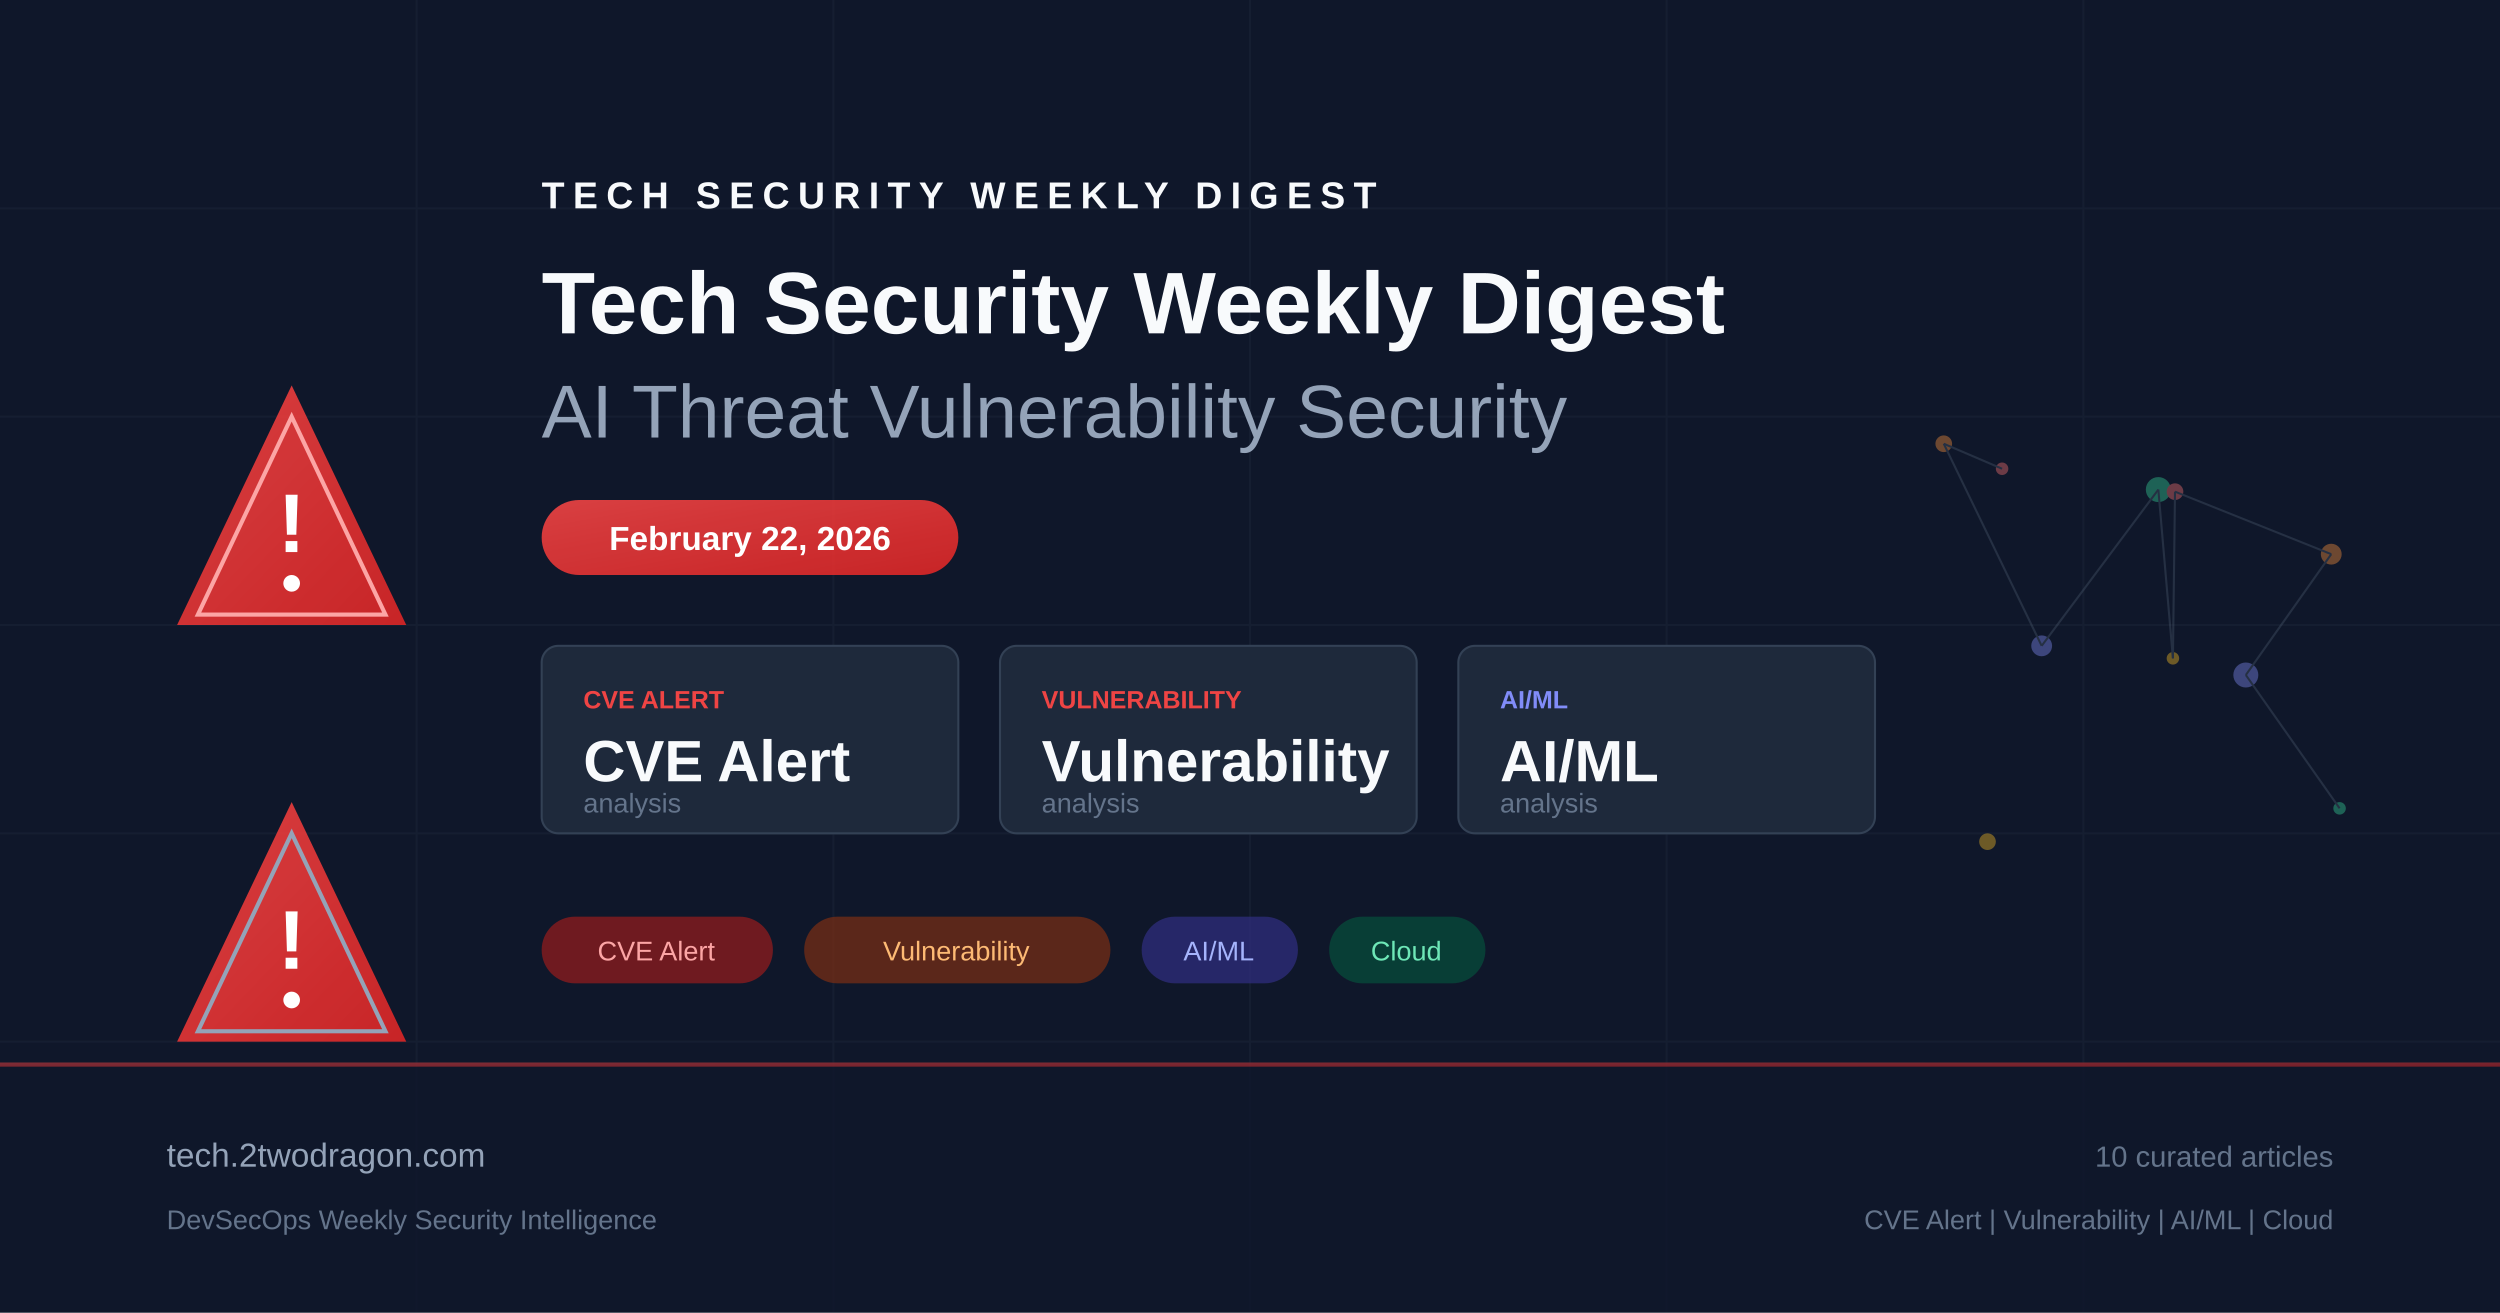
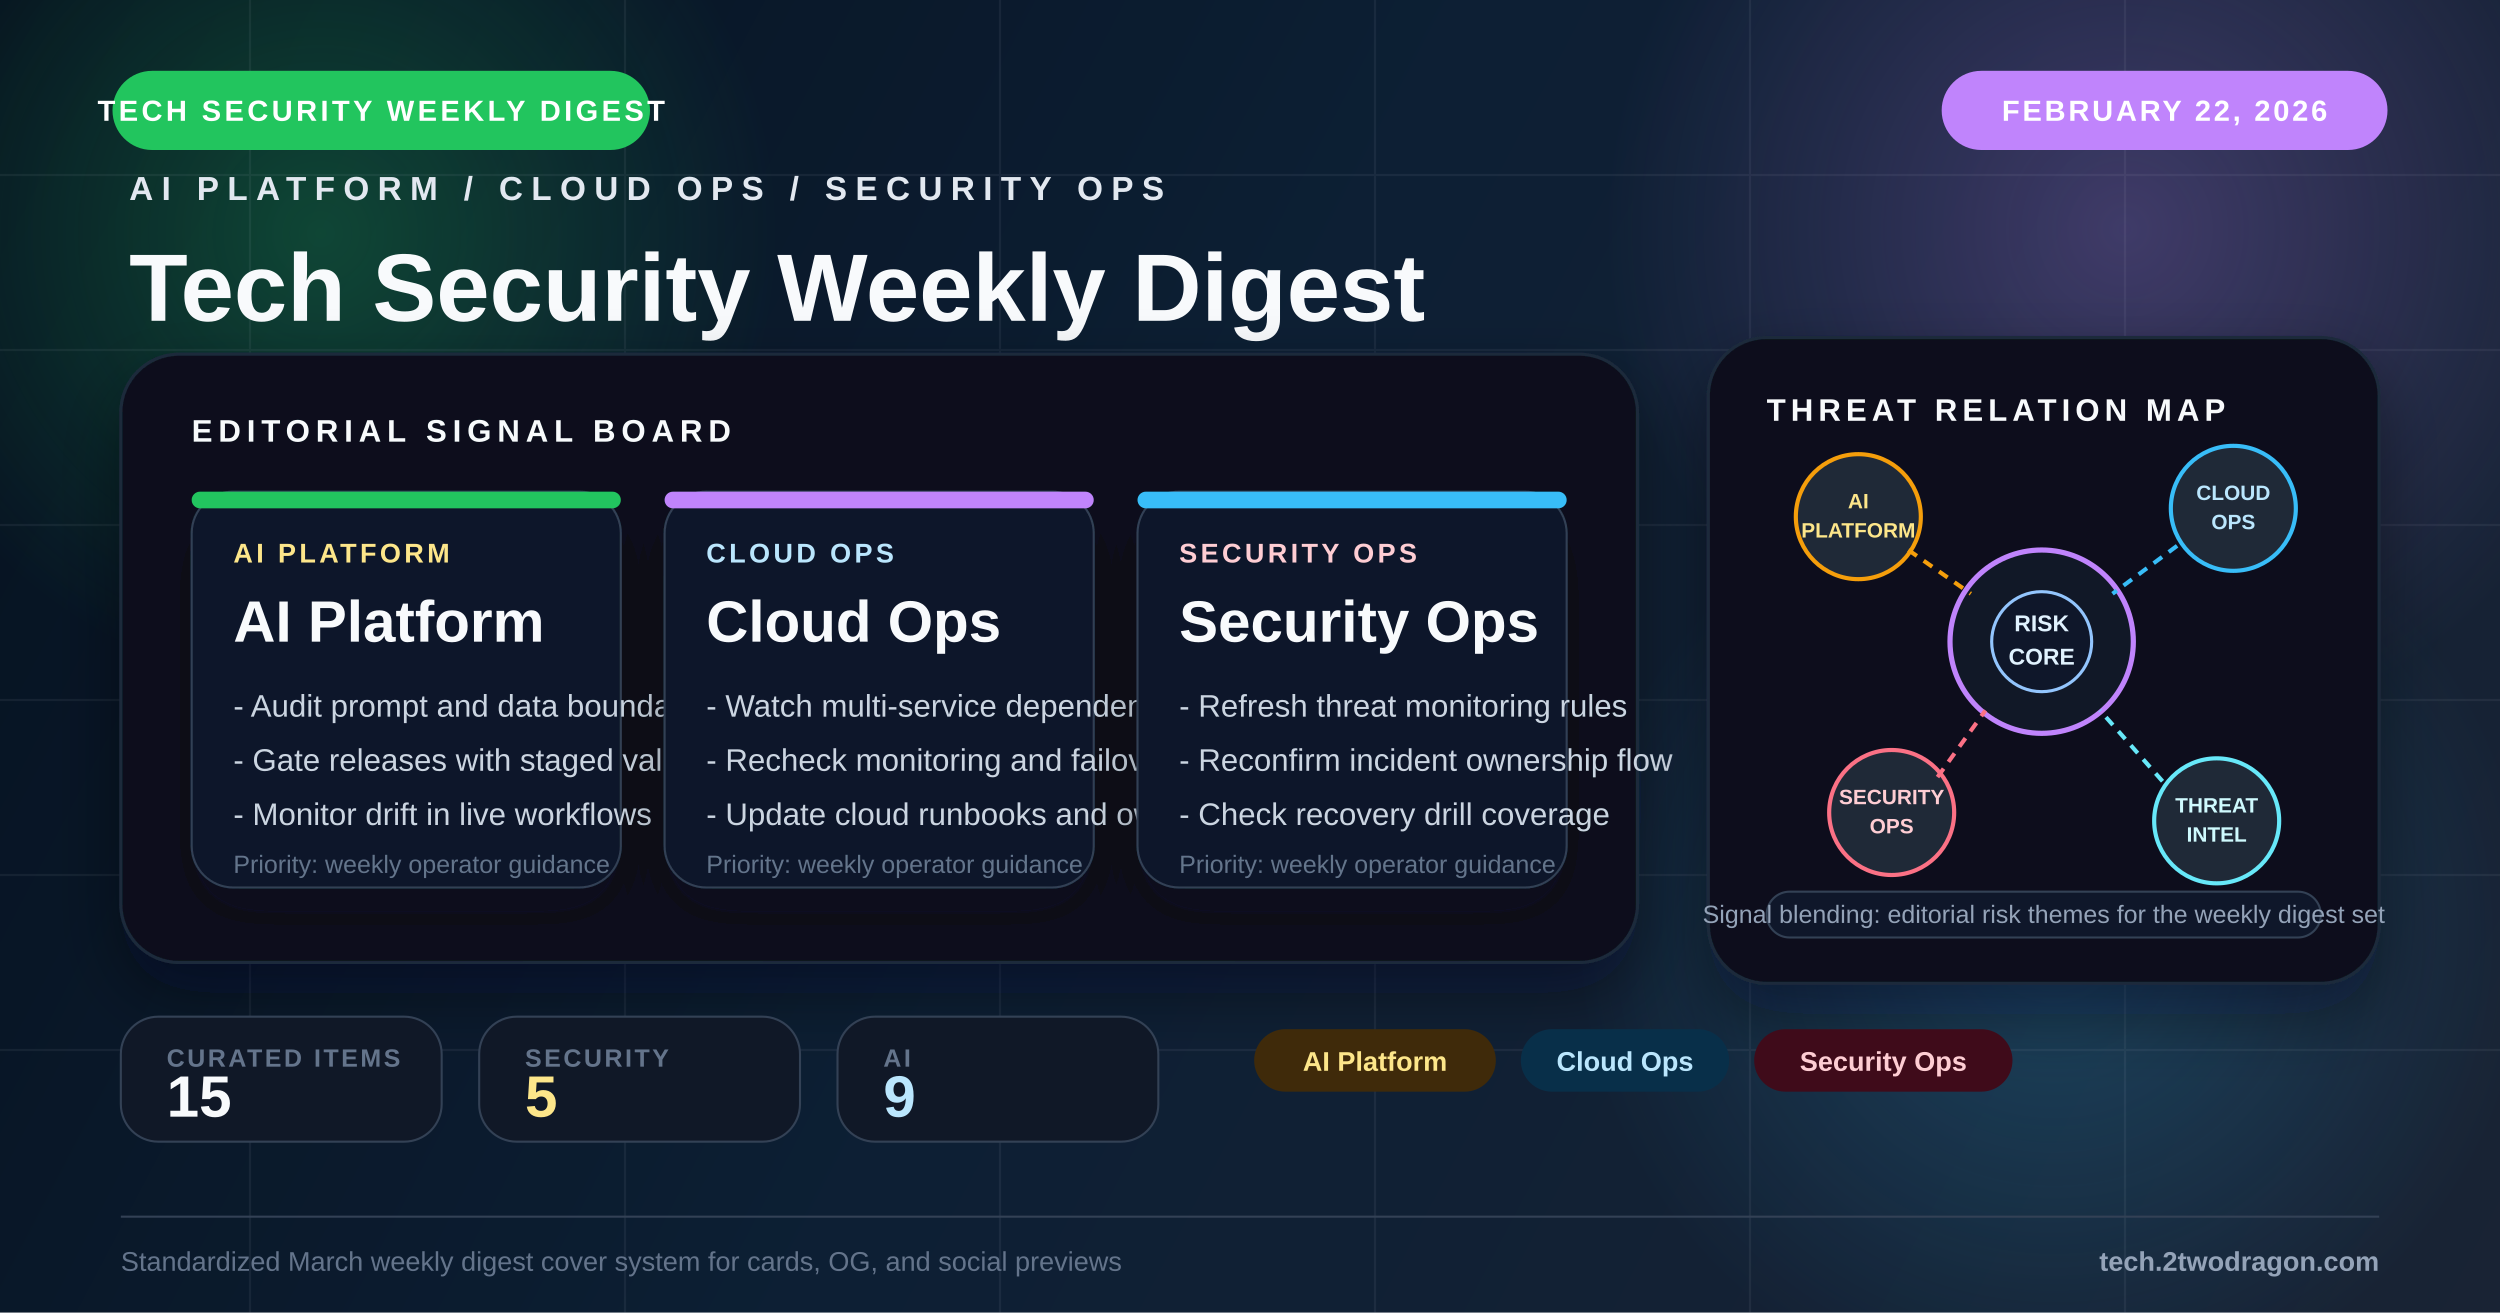
<svg xmlns="http://www.w3.org/2000/svg" viewBox="0 0 1200 630" fill="none">
  <defs>
-     <linearGradient id="bg" x1="0" y1="0" x2="1200" y2="630">
-       <stop offset="0%" stop-color="#0f172a" />
-       <stop offset="50%" stop-color="#1e293b" />
-       <stop offset="100%" stop-color="#0f172a" />
+     <linearGradient id="bg" x1="0" y1="0" x2="1200" y2="630" gradientUnits="userSpaceOnUse">
+       <stop offset="0%" stop-color="#071421" />
+       <stop offset="48%" stop-color="#10253b" />
+       <stop offset="100%" stop-color="#1e293b" />
    </linearGradient>
-     <linearGradient id="accent" x1="0" y1="0" x2="1" y2="1">
-       <stop offset="0%" stop-color="#ef4444" />
-       <stop offset="100%" stop-color="#dc2626" />
-     </linearGradient>
-     <linearGradient id="accent2" x1="0" y1="0" x2="1" y2="1">
-       <stop offset="0%" stop-color="#6366f1" />
-       <stop offset="100%" stop-color="#4f46e5" />
-     </linearGradient>
+     <radialGradient id="glowAmber" cx="0" cy="0" r="1" gradientUnits="userSpaceOnUse" gradientTransform="translate(154 112) rotate(90) scale(220)">
+       <stop offset="0%" stop-color="#22c55e" stop-opacity="0.28" />
+       <stop offset="100%" stop-color="#22c55e" stop-opacity="0" />
+     </radialGradient>
+     <radialGradient id="glowBlue" cx="0" cy="0" r="1" gradientUnits="userSpaceOnUse" gradientTransform="translate(1020 110) rotate(90) scale(250)">
+       <stop offset="0%" stop-color="#c084fc" stop-opacity="0.26" />
+       <stop offset="100%" stop-color="#c084fc" stop-opacity="0" />
+     </radialGradient>
+     <radialGradient id="glowRed" cx="0" cy="0" r="1" gradientUnits="userSpaceOnUse" gradientTransform="translate(986 448) rotate(90) scale(230)">
+       <stop offset="0%" stop-color="#38bdf8" stop-opacity="0.22" />
+       <stop offset="100%" stop-color="#38bdf8" stop-opacity="0" />
+     </radialGradient>
+     <filter id="softShadow" x="-20%" y="-20%" width="140%" height="140%">
+       <feDropShadow dx="0" dy="14" stdDeviation="16" flood-color="#020617" flood-opacity="0.42" />
+     </filter>
+     <filter id="cardShadow" x="-20%" y="-20%" width="140%" height="150%">
+       <feDropShadow dx="0" dy="12" stdDeviation="14" flood-color="#020617" flood-opacity="0.34" />
+     </filter>
  </defs>
  <rect width="1200" height="630" fill="url(#bg)" />
-   <g opacity="0.05" stroke="#94a3b8" stroke-width="1">
-     <line x1="0" y1="100" x2="1200" y2="100" />
-     <line x1="0" y1="200" x2="1200" y2="200" />
-     <line x1="0" y1="300" x2="1200" y2="300" />
-     <line x1="0" y1="400" x2="1200" y2="400" />
-     <line x1="0" y1="500" x2="1200" y2="500" />
-     <line x1="200" y1="0" x2="200" y2="630" />
-     <line x1="400" y1="0" x2="400" y2="630" />
-     <line x1="600" y1="0" x2="600" y2="630" />
-     <line x1="800" y1="0" x2="800" y2="630" />
-     <line x1="1000" y1="0" x2="1000" y2="630" />
+   <rect width="1200" height="630" fill="#020617" opacity="0.18" />
+   <circle cx="154" cy="112" r="220" fill="url(#glowAmber)" />
+   <circle cx="1020" cy="110" r="250" fill="url(#glowBlue)" />
+   <circle cx="986" cy="448" r="230" fill="url(#glowRed)" />
+   <g opacity="0.07" stroke="#cbd5e1" stroke-width="1">
+     <line x1="0" y1="84" x2="1200" y2="84" />
+     <line x1="0" y1="168" x2="1200" y2="168" />
+     <line x1="0" y1="252" x2="1200" y2="252" />
+     <line x1="0" y1="336" x2="1200" y2="336" />
+     <line x1="0" y1="420" x2="1200" y2="420" />
+     <line x1="0" y1="504" x2="1200" y2="504" />
+     <line x1="120" y1="0" x2="120" y2="630" />
+     <line x1="300" y1="0" x2="300" y2="630" />
+     <line x1="480" y1="0" x2="480" y2="630" />
+     <line x1="660" y1="0" x2="660" y2="630" />
+     <line x1="840" y1="0" x2="840" y2="630" />
+     <line x1="1020" y1="0" x2="1020" y2="630" />
  </g>
-   <g transform="translate(80, 180)">
-     <path d="M60 5 L115 120 L5 120 Z" fill="url(#accent)" opacity="0.9" />
-     <path d="M60 20 L105 115 L15 115 Z" fill="none" stroke="#fca5a5" stroke-width="2" />
-     <text x="60" y="85" text-anchor="middle" fill="white" font-family="Arial, sans-serif" font-size="40" font-weight="bold">!</text>
-     <circle cx="60" cy="100" r="4" fill="white" />
+   <rect x="54" y="34" width="258" height="38" rx="19" fill="#22c55e" />
+   <text x="183" y="58" text-anchor="middle" fill="#fff" font-family="Arial, sans-serif" font-size="14" font-weight="700" letter-spacing="1.6">TECH SECURITY WEEKLY DIGEST</text>
+   <rect x="932" y="34" width="214" height="38" rx="19" fill="#c084fc" />
+   <text x="1039" y="58" text-anchor="middle" fill="#fff" font-family="Arial, sans-serif" font-size="14" font-weight="700" letter-spacing="1.3">FEBRUARY 22, 2026</text>
+   <g transform="translate(62 96)">
+     <text x="0" y="0" fill="#e2e8f0" font-family="Arial, sans-serif" font-size="16" font-weight="700" letter-spacing="4">AI PLATFORM / CLOUD OPS / SECURITY OPS</text>
+     <text x="0" y="58" fill="#f8fafc" font-family="Arial, sans-serif" font-size="46" font-weight="800">Tech Security Weekly Digest</text>
+     <text x="0" y="102" fill="#94a3b8" font-family="Arial, sans-serif" font-size="24">AI Threat Vulnerability Security</text>
  </g>
-   <g transform="translate(80, 380)">
-     <path d="M60 5 L115 120 L5 120 Z" fill="url(#accent)" opacity="0.9" />
-     <path d="M60 20 L105 115 L15 115 Z" fill="none" stroke="#94a3b8" stroke-width="2" />
-     <text x="60" y="85" text-anchor="middle" fill="white" font-family="Arial, sans-serif" font-size="40" font-weight="bold">!</text>
-     <circle cx="60" cy="100" r="4" fill="white" />
+   <g transform="translate(58 170)" filter="url(#softShadow)">
+     <rect width="728" height="292" rx="28" fill="#09111d" stroke="#1e293b" stroke-width="1.5" />
+     <rect x="0" y="0" width="728" height="292" rx="28" fill="url(#glowBlue)" opacity="0.2" />
+     <text x="34" y="42" fill="#f8fafc" font-family="Arial, sans-serif" font-size="15" font-weight="700" letter-spacing="2.8">EDITORIAL SIGNAL BOARD</text>
+     <g transform="translate(34 66)">
+       <rect width="206" height="190" rx="20" fill="#0f172a" stroke="#334155" filter="url(#cardShadow)" />
+       <rect width="206" height="8" rx="4" fill="#22c55e" />
+       <text x="20" y="34" fill="#fde68a" font-family="Arial, sans-serif" font-size="13" font-weight="700" letter-spacing="1.6">AI PLATFORM</text>
+       <text x="20" y="72" fill="#f8fafc" font-family="Arial, sans-serif" font-size="28" font-weight="800">AI Platform</text>
+       <text x="20" y="108" fill="#cbd5e1" font-family="Arial, sans-serif" font-size="15">- Audit prompt and data boundaries</text>
+       <text x="20" y="134" fill="#cbd5e1" font-family="Arial, sans-serif" font-size="15">- Gate releases with staged validation</text>
+       <text x="20" y="160" fill="#cbd5e1" font-family="Arial, sans-serif" font-size="15">- Monitor drift in live workflows</text>
+       <text x="20" y="183" fill="#64748b" font-family="Arial, sans-serif" font-size="12">Priority: weekly operator guidance</text>
+     </g>
+     <g transform="translate(261 66)">
+       <rect width="206" height="190" rx="20" fill="#0f172a" stroke="#334155" filter="url(#cardShadow)" />
+       <rect width="206" height="8" rx="4" fill="#c084fc" />
+       <text x="20" y="34" fill="#bae6fd" font-family="Arial, sans-serif" font-size="13" font-weight="700" letter-spacing="1.6">CLOUD OPS</text>
+       <text x="20" y="72" fill="#f8fafc" font-family="Arial, sans-serif" font-size="28" font-weight="800">Cloud Ops</text>
+       <text x="20" y="108" fill="#cbd5e1" font-family="Arial, sans-serif" font-size="15">- Watch multi-service dependency risk</text>
+       <text x="20" y="134" fill="#cbd5e1" font-family="Arial, sans-serif" font-size="15">- Recheck monitoring and failover</text>
+       <text x="20" y="160" fill="#cbd5e1" font-family="Arial, sans-serif" font-size="15">- Update cloud runbooks and ownership</text>
+       <text x="20" y="183" fill="#64748b" font-family="Arial, sans-serif" font-size="12">Priority: weekly operator guidance</text>
+     </g>
+     <g transform="translate(488 66)">
+       <rect width="206" height="190" rx="20" fill="#0f172a" stroke="#334155" filter="url(#cardShadow)" />
+       <rect width="206" height="8" rx="4" fill="#38bdf8" />
+       <text x="20" y="34" fill="#fecdd3" font-family="Arial, sans-serif" font-size="13" font-weight="700" letter-spacing="1.6">SECURITY OPS</text>
+       <text x="20" y="72" fill="#f8fafc" font-family="Arial, sans-serif" font-size="28" font-weight="800">Security Ops</text>
+       <text x="20" y="108" fill="#cbd5e1" font-family="Arial, sans-serif" font-size="15">- Refresh threat monitoring rules</text>
+       <text x="20" y="134" fill="#cbd5e1" font-family="Arial, sans-serif" font-size="15">- Reconfirm incident ownership flow</text>
+       <text x="20" y="160" fill="#cbd5e1" font-family="Arial, sans-serif" font-size="15">- Check recovery drill coverage</text>
+       <text x="20" y="183" fill="#64748b" font-family="Arial, sans-serif" font-size="12">Priority: weekly operator guidance</text>
+     </g>
  </g>
-   <g transform="translate(260, 100)">
-     <text x="0" y="0" fill="#f8fafc" font-family="Arial, sans-serif" font-size="18" font-weight="bold" letter-spacing="4">TECH SECURITY WEEKLY DIGEST</text>
-     <text x="0" y="60" fill="#f8fafc" font-family="Arial, sans-serif" font-size="42" font-weight="bold">Tech Security Weekly Digest</text>
-     <text x="0" y="110" fill="#94a3b8" font-family="Arial, sans-serif" font-size="36" font-weight="300">AI Threat Vulnerability Security</text>
+   <g transform="translate(820 162)">
+     <rect width="322" height="310" rx="28" fill="#09111d" stroke="#1e293b" stroke-width="1.5" filter="url(#softShadow)" />
+     <text x="28" y="40" fill="#f8fafc" font-family="Arial, sans-serif" font-size="15" font-weight="700" letter-spacing="2.4">THREAT RELATION MAP</text>
+     <circle cx="160" cy="146" r="44" fill="#111827" stroke="#c084fc" stroke-width="2.5" />
+     <circle cx="160" cy="146" r="24" fill="#0f172a" stroke="#93c5fd" stroke-width="1.5" />
+     <text x="160" y="141" text-anchor="middle" fill="#e0f2fe" font-family="Arial, sans-serif" font-size="11" font-weight="700">RISK</text>
+     <text x="160" y="157" text-anchor="middle" fill="#e0f2fe" font-family="Arial, sans-serif" font-size="11" font-weight="700">CORE</text>
+     <circle cx="72" cy="86" r="30" fill="#1f2937" stroke="#f59e0b" stroke-width="2" />
+     <text x="72" y="82" text-anchor="middle" fill="#fde68a" font-family="Arial, sans-serif" font-size="10" font-weight="700">AI</text>
+     <text x="72" y="96" text-anchor="middle" fill="#fde68a" font-family="Arial, sans-serif" font-size="10" font-weight="700">PLATFORM</text>
+     <circle cx="252" cy="82" r="30" fill="#1f2937" stroke="#38bdf8" stroke-width="2" />
+     <text x="252" y="78" text-anchor="middle" fill="#bae6fd" font-family="Arial, sans-serif" font-size="10" font-weight="700">CLOUD</text>
+     <text x="252" y="92" text-anchor="middle" fill="#bae6fd" font-family="Arial, sans-serif" font-size="10" font-weight="700">OPS</text>
+     <circle cx="88" cy="228" r="30" fill="#1f2937" stroke="#fb7185" stroke-width="2" />
+     <text x="88" y="224" text-anchor="middle" fill="#fecdd3" font-family="Arial, sans-serif" font-size="10" font-weight="700">SECURITY</text>
+     <text x="88" y="238" text-anchor="middle" fill="#fecdd3" font-family="Arial, sans-serif" font-size="10" font-weight="700">OPS</text>
+     <circle cx="244" cy="232" r="30" fill="#1f2937" stroke="#67e8f9" stroke-width="2" />
+     <text x="244" y="228" text-anchor="middle" fill="#cffafe" font-family="Arial, sans-serif" font-size="10" font-weight="700">THREAT</text>
+     <text x="244" y="242" text-anchor="middle" fill="#cffafe" font-family="Arial, sans-serif" font-size="10" font-weight="700">INTEL</text>
+     <line x1="96" y1="102" x2="126" y2="123" stroke="#f59e0b" stroke-width="2" stroke-dasharray="5 4" />
+     <line x1="225" y1="100" x2="194" y2="123" stroke="#38bdf8" stroke-width="2" stroke-dasharray="5 4" />
+     <line x1="110" y1="211" x2="133" y2="179" stroke="#fb7185" stroke-width="2" stroke-dasharray="5 4" />
+     <line x1="218" y1="213" x2="188" y2="179" stroke="#67e8f9" stroke-width="2" stroke-dasharray="5 4" />
+     <rect x="28" y="266" width="266" height="22" rx="11" fill="#0f172a" stroke="#334155" />
+     <text x="161" y="281" text-anchor="middle" fill="#94a3b8" font-family="Arial, sans-serif" font-size="12">Signal blending: editorial risk themes for the weekly digest set</text>
  </g>
-   <rect x="260" y="240" width="200" height="36" rx="18" fill="url(#accent)" opacity="0.9" />
-   <text x="360" y="264" text-anchor="middle" fill="white" font-family="Arial, sans-serif" font-size="16" font-weight="bold">February 22, 2026</text>
-   <g transform="translate(260, 310)">
-     <rect x="0" y="0" width="200" height="90" rx="8" fill="#1e293b" stroke="#334155" stroke-width="1" />
-     <text x="20" y="30" fill="#ef4444" font-family="Arial, sans-serif" font-size="12" font-weight="bold">CVE ALERT</text>
-     <text x="20" y="65" fill="#f8fafc" font-family="Arial, sans-serif" font-size="28" font-weight="bold">CVE Alert</text>
-     <text x="20" y="80" fill="#64748b" font-family="Arial, sans-serif" font-size="13">analysis</text>
-     <rect x="220" y="0" width="200" height="90" rx="8" fill="#1e293b" stroke="#334155" stroke-width="1" />
-     <text x="240" y="30" fill="#ef4444" font-family="Arial, sans-serif" font-size="12" font-weight="bold">VULNERABILITY</text>
-     <text x="240" y="65" fill="#f8fafc" font-family="Arial, sans-serif" font-size="28" font-weight="bold">Vulnerability</text>
-     <text x="240" y="80" fill="#64748b" font-family="Arial, sans-serif" font-size="13">analysis</text>
-     <rect x="440" y="0" width="200" height="90" rx="8" fill="#1e293b" stroke="#334155" stroke-width="1" />
-     <text x="460" y="30" fill="#818cf8" font-family="Arial, sans-serif" font-size="12" font-weight="bold">AI/ML</text>
-     <text x="460" y="65" fill="#f8fafc" font-family="Arial, sans-serif" font-size="28" font-weight="bold">AI/ML</text>
-     <text x="460" y="80" fill="#64748b" font-family="Arial, sans-serif" font-size="13">analysis</text>
+   <g transform="translate(58 488)">
+     <rect width="154" height="60" rx="18" fill="#101827" stroke="#334155" />
+     <text x="22" y="24" fill="#64748b" font-family="Arial, sans-serif" font-size="12" font-weight="700" letter-spacing="1.2">CURATED ITEMS</text>
+     <text x="22" y="48" fill="#f8fafc" font-family="Arial, sans-serif" font-size="28" font-weight="800">15</text>
  </g>
-   <g transform="translate(260, 440)">
-     <rect x="0" y="0" width="111" height="32" rx="16" fill="#991b1b" opacity="0.7" />
-     <text x="55" y="21" text-anchor="middle" fill="#fca5a5" font-family="Arial, sans-serif" font-size="13">CVE Alert</text>
-     <rect x="126" y="0" width="147" height="32" rx="16" fill="#7c2d12" opacity="0.7" />
-     <text x="199" y="21" text-anchor="middle" fill="#fdba74" font-family="Arial, sans-serif" font-size="13">Vulnerability</text>
-     <rect x="288" y="0" width="75" height="32" rx="16" fill="#312e81" opacity="0.7" />
-     <text x="325" y="21" text-anchor="middle" fill="#a5b4fc" font-family="Arial, sans-serif" font-size="13">AI/ML</text>
-     <rect x="378" y="0" width="75" height="32" rx="16" fill="#064e3b" opacity="0.7" />
-     <text x="415" y="21" text-anchor="middle" fill="#6ee7b7" font-family="Arial, sans-serif" font-size="13">Cloud</text>
+   <g transform="translate(230 488)">
+     <rect width="154" height="60" rx="18" fill="#101827" stroke="#334155" />
+     <text x="22" y="24" fill="#64748b" font-family="Arial, sans-serif" font-size="12" font-weight="700" letter-spacing="1.2">SECURITY</text>
+     <text x="22" y="48" fill="#fde68a" font-family="Arial, sans-serif" font-size="28" font-weight="800">5</text>
  </g>
-   <g transform="translate(900, 180)" opacity="0.4">
-     <circle cx="61" cy="45" r="3" fill="#f87171" />
-     <circle cx="33" cy="33" r="4" fill="#fb923c" />
-     <circle cx="80" cy="130" r="5" fill="#818cf8" />
-     <circle cx="136" cy="55" r="6" fill="#34d399" />
-     <circle cx="143" cy="136" r="3" fill="#fbbf24" />
-     <circle cx="144" cy="56" r="4" fill="#f87171" />
-     <circle cx="219" cy="86" r="5" fill="#fb923c" />
-     <circle cx="178" cy="144" r="6" fill="#818cf8" />
-     <circle cx="223" cy="208" r="3" fill="#34d399" />
-     <circle cx="54" cy="224" r="4" fill="#fbbf24" />
-     <line x1="61" y1="45" x2="33" y2="33" stroke="#475569" stroke-width="1" />
-     <line x1="33" y1="33" x2="80" y2="130" stroke="#475569" stroke-width="1" />
-     <line x1="80" y1="130" x2="136" y2="55" stroke="#475569" stroke-width="1" />
-     <line x1="136" y1="55" x2="143" y2="136" stroke="#475569" stroke-width="1" />
-     <line x1="143" y1="136" x2="144" y2="56" stroke="#475569" stroke-width="1" />
-     <line x1="144" y1="56" x2="219" y2="86" stroke="#475569" stroke-width="1" />
-     <line x1="219" y1="86" x2="178" y2="144" stroke="#475569" stroke-width="1" />
-     <line x1="178" y1="144" x2="223" y2="208" stroke="#475569" stroke-width="1" />
+   <g transform="translate(402 488)">
+     <rect width="154" height="60" rx="18" fill="#101827" stroke="#334155" />
+     <text x="22" y="24" fill="#64748b" font-family="Arial, sans-serif" font-size="12" font-weight="700" letter-spacing="1.2">AI</text>
+     <text x="22" y="48" fill="#bae6fd" font-family="Arial, sans-serif" font-size="28" font-weight="800">9</text>
  </g>
-   <rect x="0" y="510" width="1200" height="120" fill="#0f172a" opacity="0.8" />
-   <rect x="0" y="510" width="1200" height="2" fill="url(#accent)" opacity="0.5" />
-   <text x="80" y="560" fill="#94a3b8" font-family="Arial, sans-serif" font-size="16">tech.2twodragon.com</text>
-   <text x="80" y="590" fill="#64748b" font-family="Arial, sans-serif" font-size="13">DevSecOps Weekly Security Intelligence</text>
-   <text x="1120" y="560" text-anchor="end" fill="#64748b" font-family="Arial, sans-serif" font-size="14">10 curated articles</text>
-   <text x="1120" y="590" text-anchor="end" fill="#64748b" font-family="Arial, sans-serif" font-size="13">CVE Alert | Vulnerability | AI/ML | Cloud</text>
+   <g transform="translate(602 494)">
+     <rect x="0" y="0" width="116" height="30" rx="15" fill="#3f2a0a" />
+     <text x="58.0" y="20" text-anchor="middle" fill="#fde68a" font-family="Arial, sans-serif" font-size="13" font-weight="700">AI Platform</text>
+     <rect x="128" y="0" width="100" height="30" rx="15" fill="#082f49" />
+     <text x="178.0" y="20" text-anchor="middle" fill="#bae6fd" font-family="Arial, sans-serif" font-size="13" font-weight="700">Cloud Ops</text>
+     <rect x="240" y="0" width="124" height="30" rx="15" fill="#3f0b1a" />
+     <text x="302.0" y="20" text-anchor="middle" fill="#fecdd3" font-family="Arial, sans-serif" font-size="13" font-weight="700">Security Ops</text>
+   </g>
+   <line x1="58" y1="584" x2="1142" y2="584" stroke="#334155" stroke-width="1" />
+   <text x="58" y="610" fill="#64748b" font-family="Arial, sans-serif" font-size="13">Standardized March weekly digest cover system for cards, OG, and social previews</text>
+   <text x="1142" y="610" text-anchor="end" fill="#94a3b8" font-family="Arial, sans-serif" font-size="13" font-weight="700">tech.2twodragon.com</text>
</svg>
